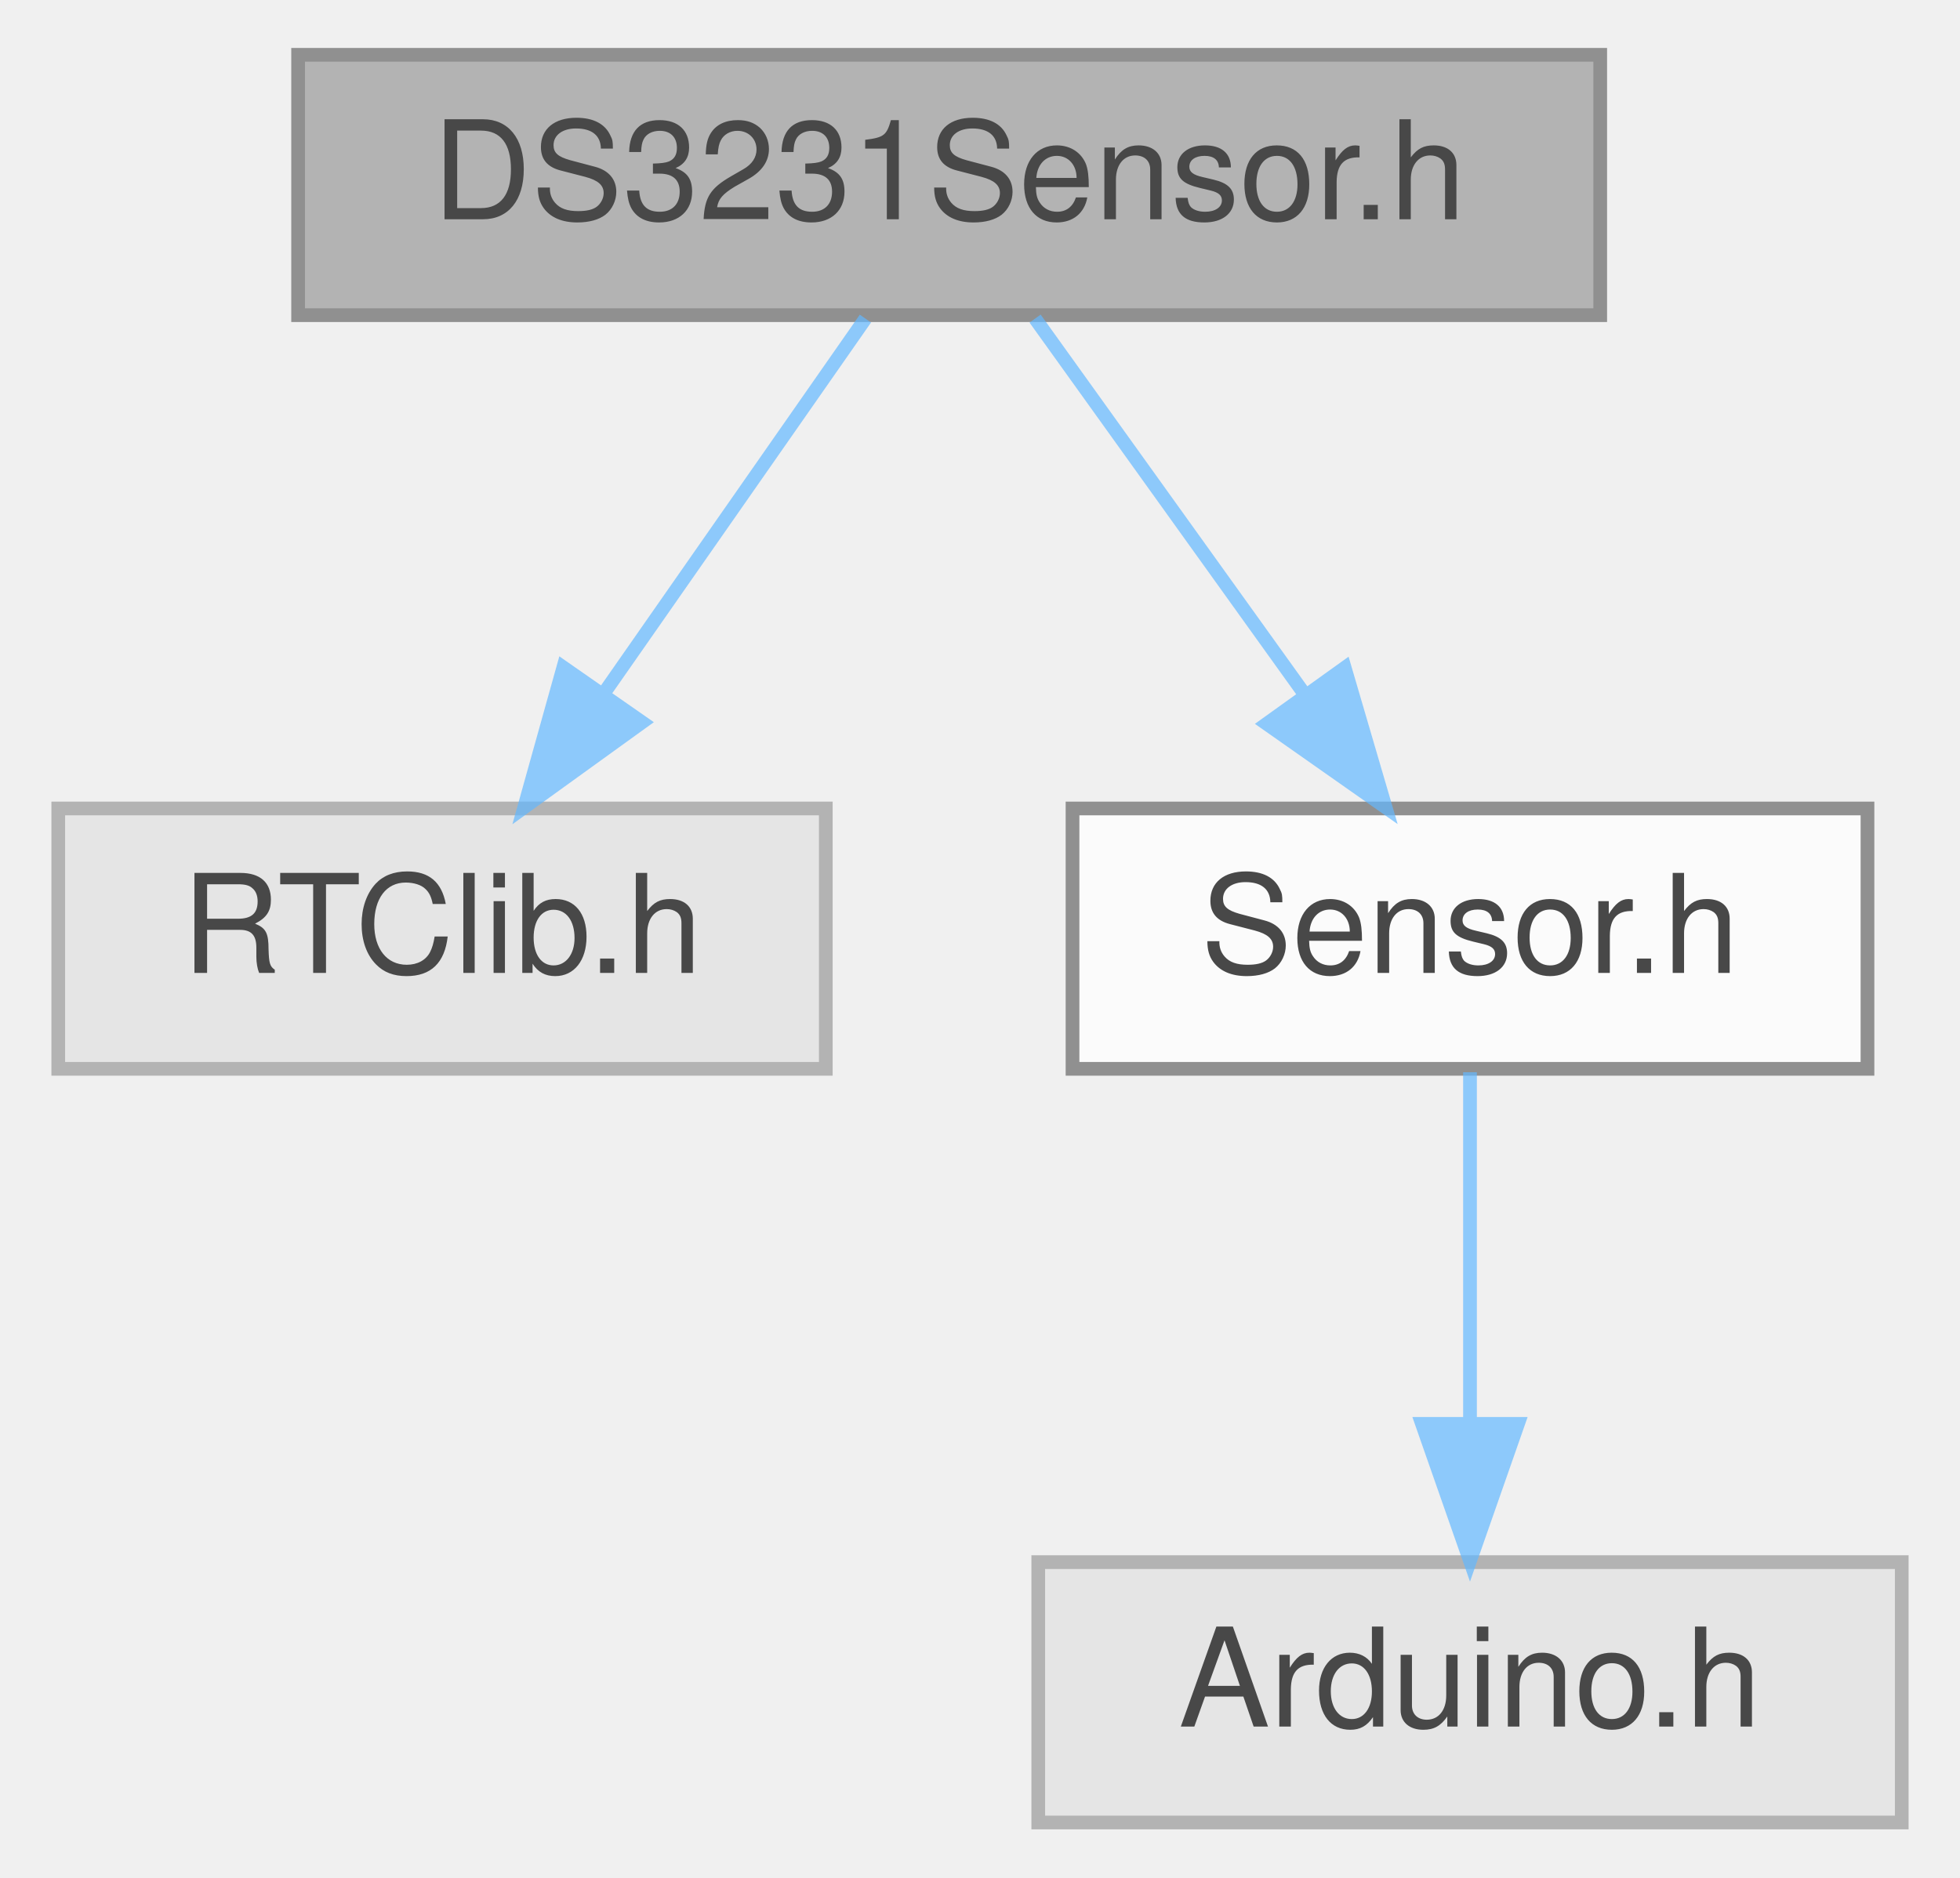
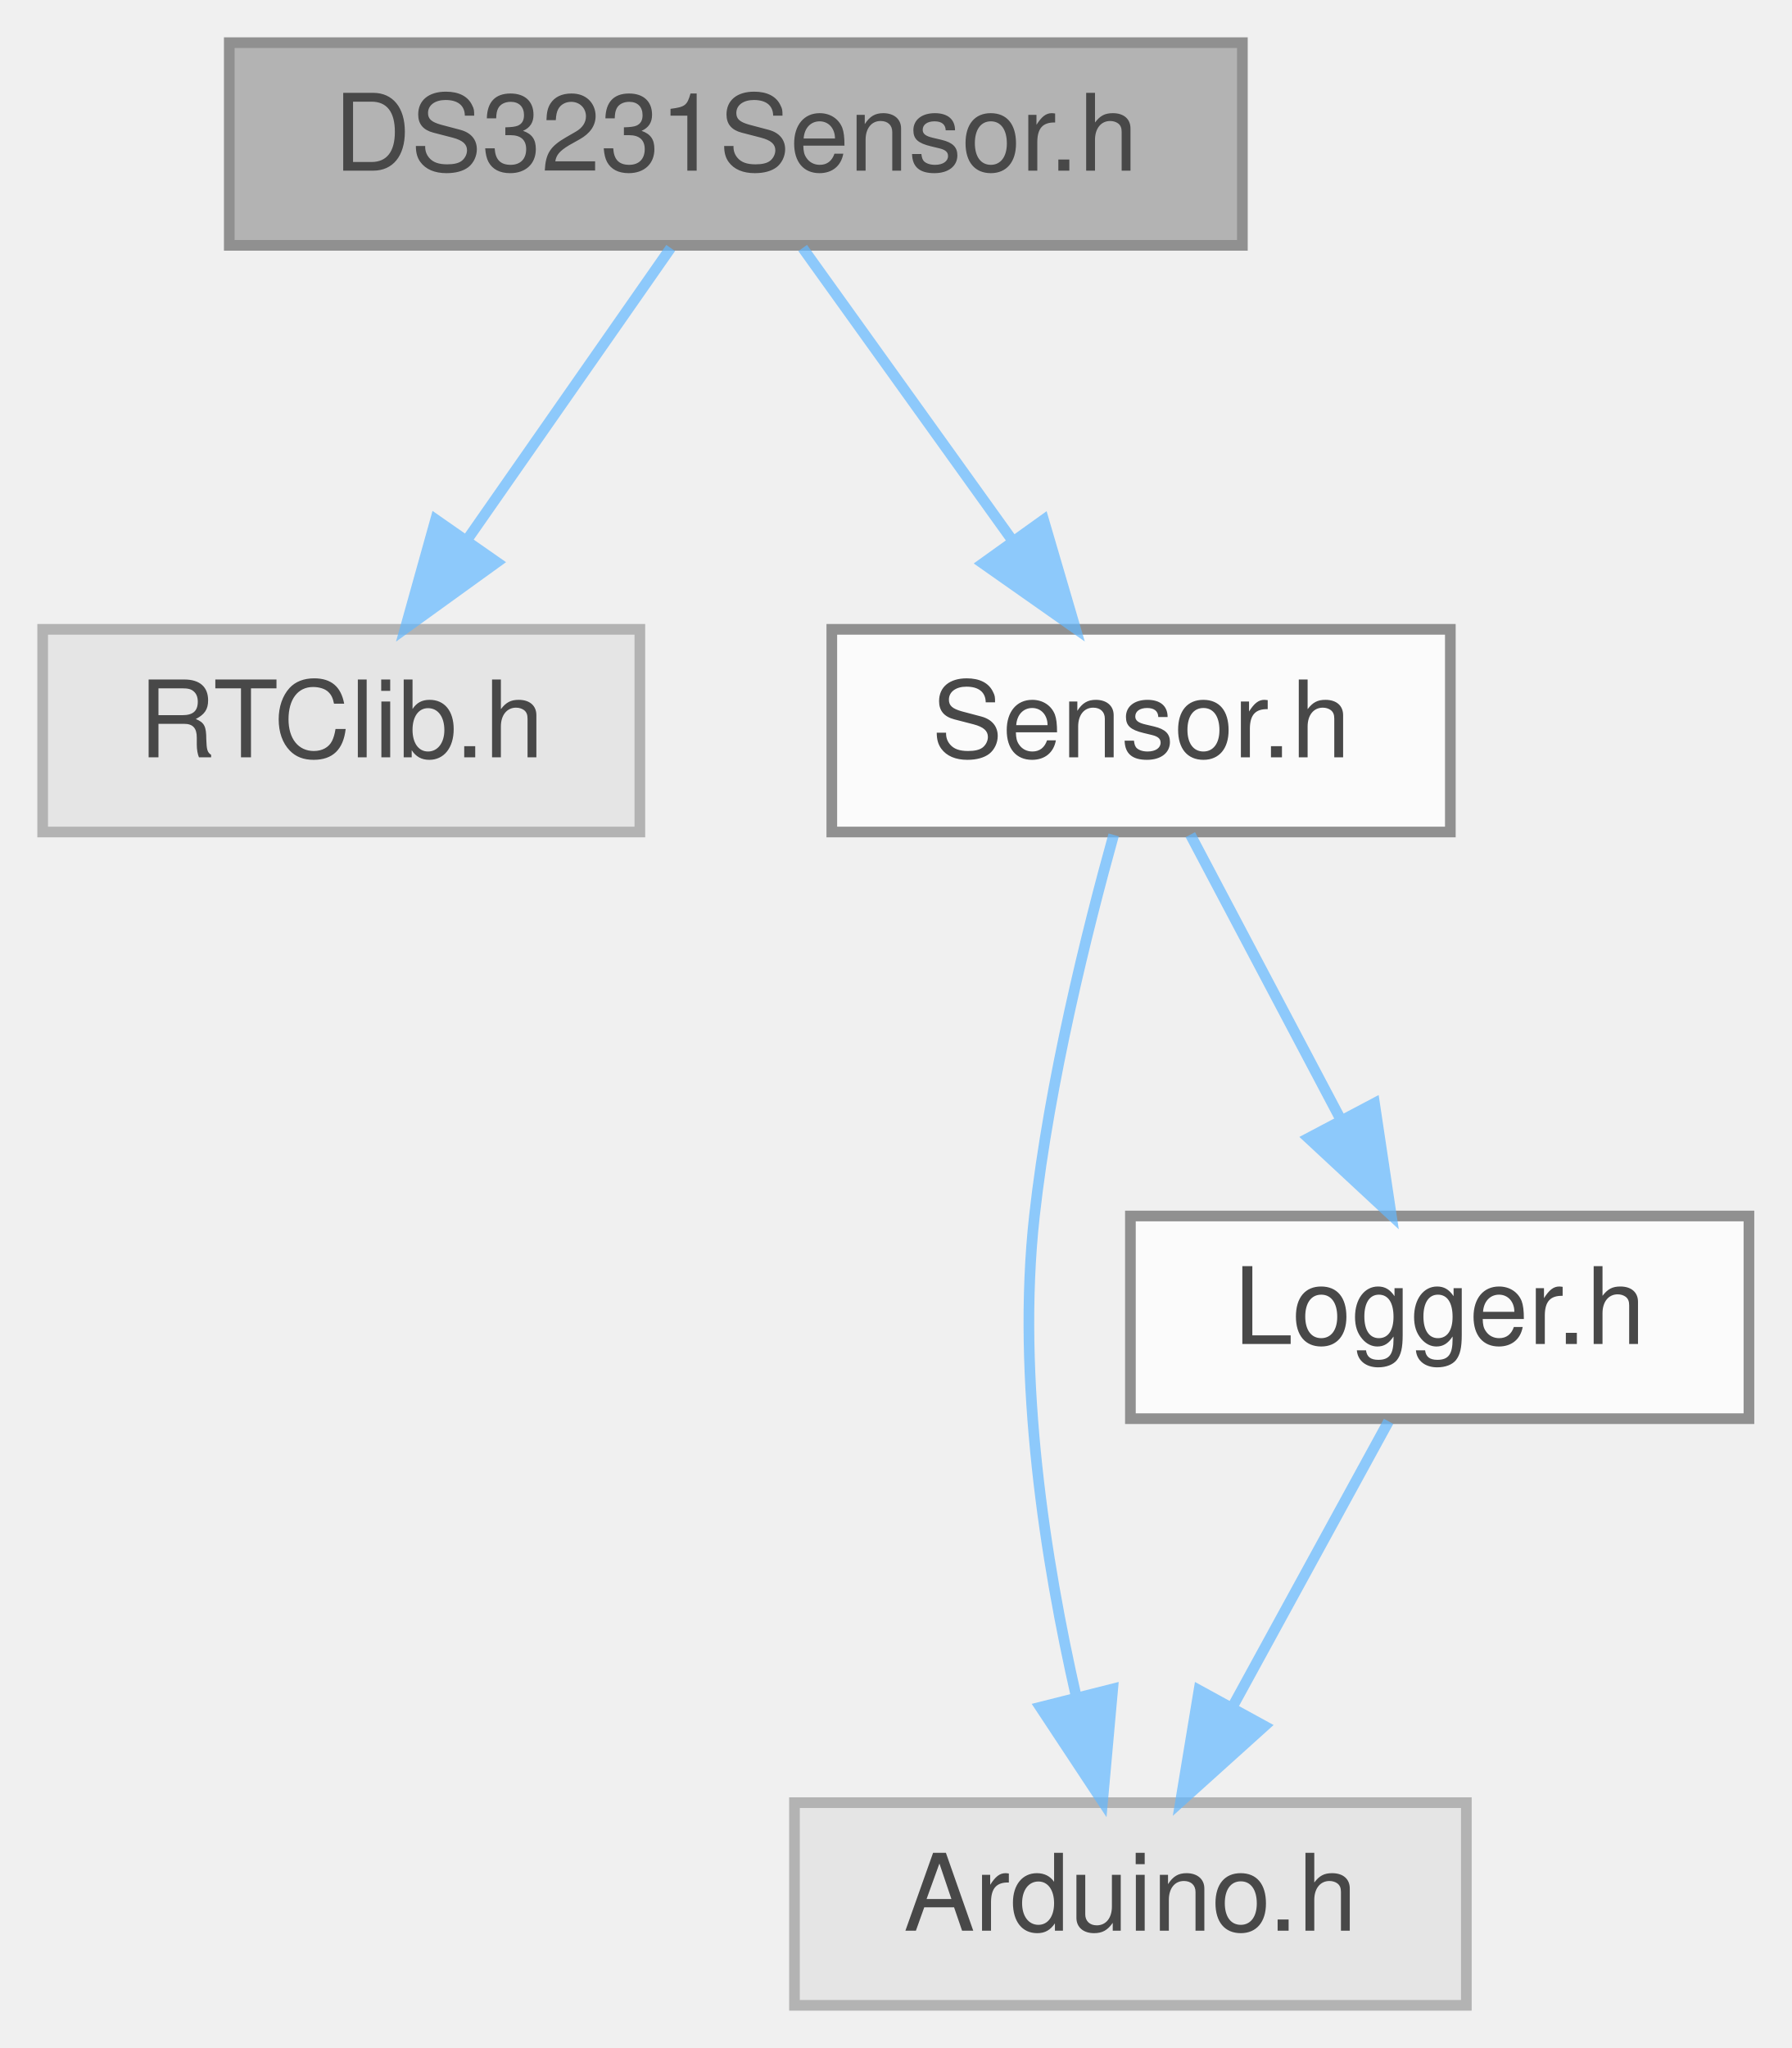
- <svg xmlns="http://www.w3.org/2000/svg" xmlns:xlink="http://www.w3.org/1999/xlink" width="143pt" height="137pt" viewBox="0.00 0.00 142.50 137.00">
+ <svg xmlns="http://www.w3.org/2000/svg" xmlns:xlink="http://www.w3.org/1999/xlink" width="168pt" height="192pt" viewBox="0.00 0.00 168.00 192.00">
  <svg id="main" version="1.1" xml:space="preserve">
    <style type="text/css">
.node, .edge {opacity: 0.7;}
.node.selected, .edge.selected {opacity: 1;}
.edge:hover path { stroke: red; }
.edge:hover polygon { stroke: red; fill: red; }
</style>
    <svg id="graph" class="graph">
-       <g id="graph0" class="graph" transform="scale(1 1) rotate(0) translate(4 133)">
+       <g id="graph0" class="graph" transform="scale(1 1) rotate(0) translate(4 188)">
        <g id="Node000001" class="node">
          <g id="a_Node000001">
            <a xlink:title=" ">
-               <polygon fill="#999999" stroke="#666666" points="112.5,-129 17.5,-129 17.5,-110 112.5,-110 112.5,-129" />
-               <text text-anchor="middle" x="65" y="-117" font-family="Helvetica,sans-Serif" font-size="10.00">DS3231Sensor.h</text>
+               <polygon fill="#999999" stroke="#666666" points="112.5,-184 17.5,-184 17.5,-165 112.5,-165 112.5,-184" />
+               <text text-anchor="middle" x="65" y="-172" font-family="Helvetica,sans-Serif" font-size="10.00">DS3231Sensor.h</text>
            </a>
          </g>
        </g>
        <g id="Node000002" class="node">
          <g id="a_Node000002">
            <a xlink:title=" ">
-               <polygon fill="#e0e0e0" stroke="#999999" points="56,-74 0,-74 0,-55 56,-55 56,-74" />
-               <text text-anchor="middle" x="28" y="-62" font-family="Helvetica,sans-Serif" font-size="10.00">RTClib.h</text>
+               <polygon fill="#e0e0e0" stroke="#999999" points="56,-129 0,-129 0,-110 56,-110 56,-129" />
+               <text text-anchor="middle" x="28" y="-117" font-family="Helvetica,sans-Serif" font-size="10.00">RTClib.h</text>
            </a>
          </g>
        </g>
        <g id="edge1_Node000001_Node000002" class="edge">
          <g id="a_edge1_Node000001_Node000002">
            <a xlink:title=" ">
-               <path fill="none" stroke="#63b8ff" d="M58.89,-109.75C53.72,-102.34 46.15,-91.5 39.81,-82.41" />
-               <polygon fill="#63b8ff" stroke="#63b8ff" points="42.59,-80.29 34,-74.09 36.85,-84.29 42.59,-80.29" />
+               <path fill="none" stroke="#63b8ff" d="M58.89,-164.75C53.72,-157.34 46.15,-146.5 39.81,-137.41" />
+               <polygon fill="#63b8ff" stroke="#63b8ff" points="42.59,-135.29 34,-129.09 36.85,-139.29 42.59,-135.29" />
            </a>
          </g>
        </g>
        <g id="Node000003" class="node">
          <g id="a_Node000003">
            <a xlink:href="Sensor_8h.html" target="_top" xlink:title=" ">
-               <polygon fill="white" stroke="#666666" points="132,-74 74,-74 74,-55 132,-55 132,-74" />
-               <text text-anchor="middle" x="103" y="-62" font-family="Helvetica,sans-Serif" font-size="10.00">Sensor.h</text>
+               <polygon fill="white" stroke="#666666" points="132,-129 74,-129 74,-110 132,-110 132,-129" />
+               <text text-anchor="middle" x="103" y="-117" font-family="Helvetica,sans-Serif" font-size="10.00">Sensor.h</text>
            </a>
          </g>
        </g>
        <g id="edge2_Node000001_Node000003" class="edge">
          <g id="a_edge2_Node000001_Node000003">
            <a xlink:title=" ">
-               <path fill="none" stroke="#63b8ff" d="M71.27,-109.75C76.59,-102.34 84.36,-91.5 90.88,-82.41" />
-               <polygon fill="#63b8ff" stroke="#63b8ff" points="93.86,-84.26 96.84,-74.09 88.17,-80.18 93.86,-84.26" />
+               <path fill="none" stroke="#63b8ff" d="M71.27,-164.75C76.59,-157.34 84.36,-146.5 90.88,-137.41" />
+               <polygon fill="#63b8ff" stroke="#63b8ff" points="93.86,-139.26 96.84,-129.09 88.17,-135.18 93.86,-139.26" />
            </a>
          </g>
        </g>
        <g id="Node000004" class="node">
          <g id="a_Node000004">
            <a xlink:title=" ">
-               <polygon fill="#e0e0e0" stroke="#999999" points="134.5,-19 71.5,-19 71.5,0 134.5,0 134.5,-19" />
-               <text text-anchor="middle" x="103" y="-7" font-family="Helvetica,sans-Serif" font-size="10.00">Arduino.h</text>
+               <polygon fill="#e0e0e0" stroke="#999999" points="133.5,-19 70.5,-19 70.5,0 133.5,0 133.5,-19" />
+               <text text-anchor="middle" x="102" y="-7" font-family="Helvetica,sans-Serif" font-size="10.00">Arduino.h</text>
            </a>
          </g>
        </g>
        <g id="edge3_Node000003_Node000004" class="edge">
          <g id="a_edge3_Node000003_Node000004">
            <a xlink:title=" ">
-               <path fill="none" stroke="#63b8ff" d="M103,-54.75C103,-47.8 103,-37.85 103,-29.13" />
-               <polygon fill="#63b8ff" stroke="#63b8ff" points="106.5,-29.09 103,-19.09 99.5,-29.09 106.5,-29.09" />
+               <path fill="none" stroke="#63b8ff" d="M100.43,-109.73C97.95,-100.83 94.4,-86.59 93,-74 91.31,-58.76 94.04,-41.55 96.93,-28.89" />
+               <polygon fill="#63b8ff" stroke="#63b8ff" points="100.34,-29.66 99.39,-19.11 93.55,-27.95 100.34,-29.66" />
+             </a>
+           </g>
+         </g>
+         <g id="Node000005" class="node">
+           <g id="a_Node000005">
+             <a xlink:href="Logger_8h.html" target="_top" xlink:title=" ">
+               <polygon fill="white" stroke="#666666" points="160,-74 102,-74 102,-55 160,-55 160,-74" />
+               <text text-anchor="middle" x="131" y="-62" font-family="Helvetica,sans-Serif" font-size="10.00">Logger.h</text>
+             </a>
+           </g>
+         </g>
+         <g id="edge4_Node000003_Node000005" class="edge">
+           <g id="a_edge4_Node000003_Node000005">
+             <a xlink:title=" ">
+               <path fill="none" stroke="#63b8ff" d="M107.62,-109.75C111.46,-102.49 117.02,-91.95 121.76,-82.98" />
+               <polygon fill="#63b8ff" stroke="#63b8ff" points="124.89,-84.57 126.46,-74.09 118.7,-81.3 124.89,-84.57" />
+             </a>
+           </g>
+         </g>
+         <g id="edge5_Node000005_Node000004" class="edge">
+           <g id="a_edge5_Node000005_Node000004">
+             <a xlink:title=" ">
+               <path fill="none" stroke="#63b8ff" d="M126.21,-54.75C122.24,-47.49 116.47,-36.95 111.57,-27.98" />
+               <polygon fill="#63b8ff" stroke="#63b8ff" points="114.57,-26.18 106.7,-19.09 108.43,-29.54 114.57,-26.18" />
            </a>
          </g>
        </g>
      </g>
    </svg>
  </svg>
  <style type="text/css">

[data-mouse-over-selected='false'] { opacity: 0.7; }
[data-mouse-over-selected='true']  { opacity: 1.0; }

</style>
</svg>
